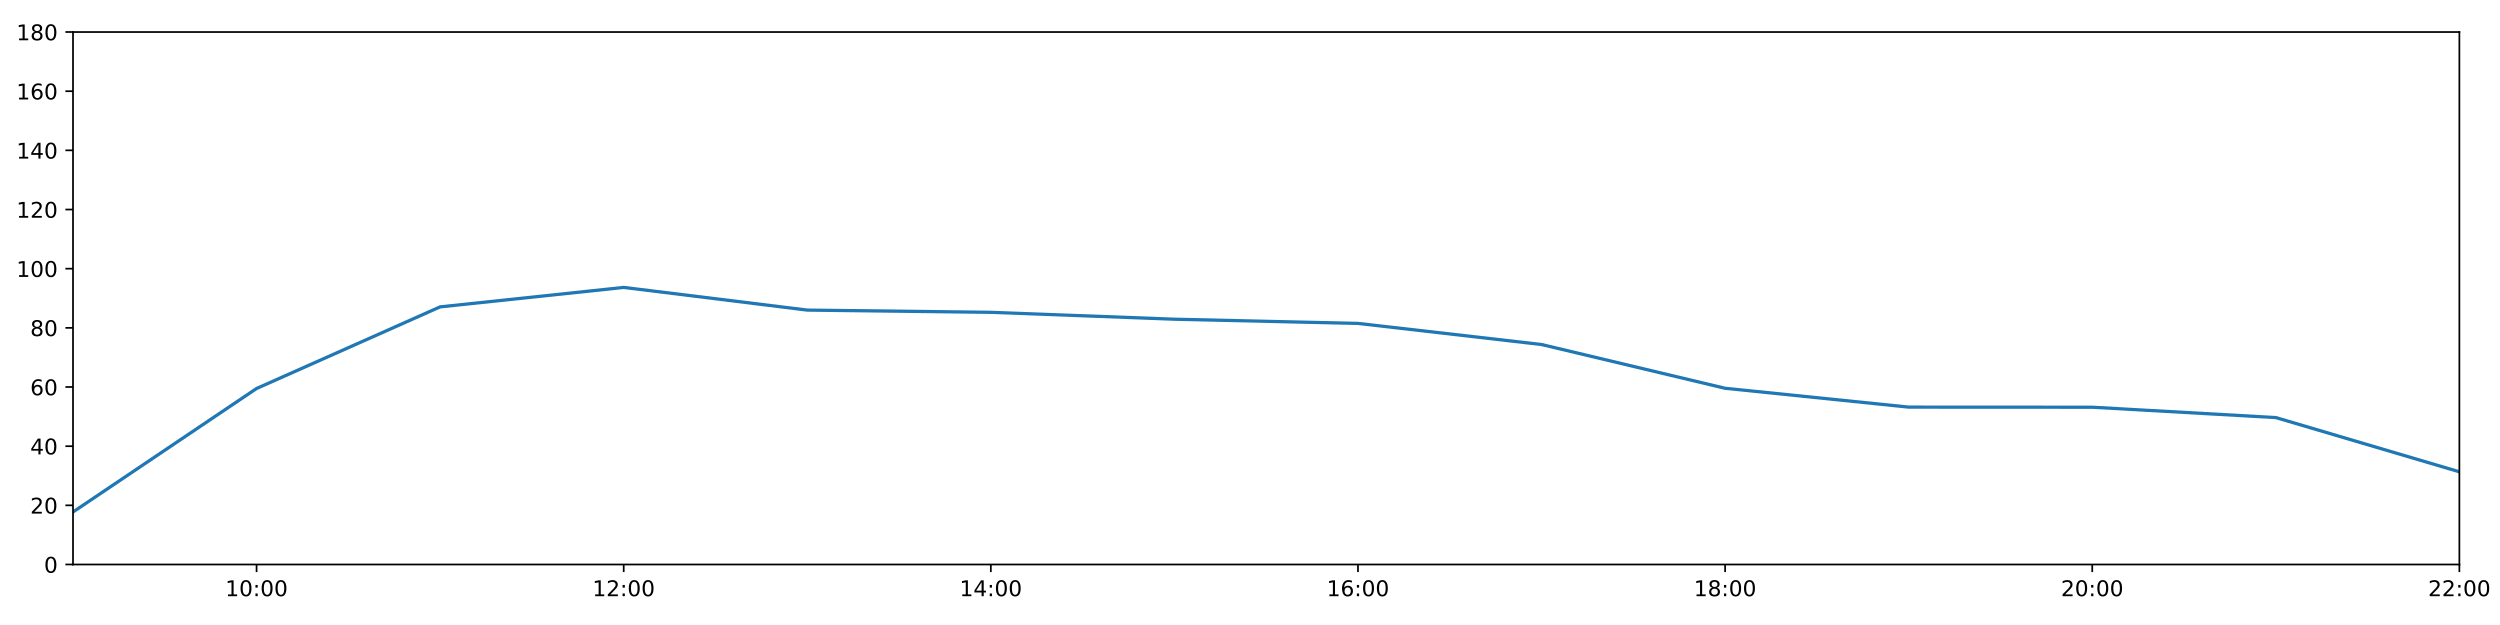
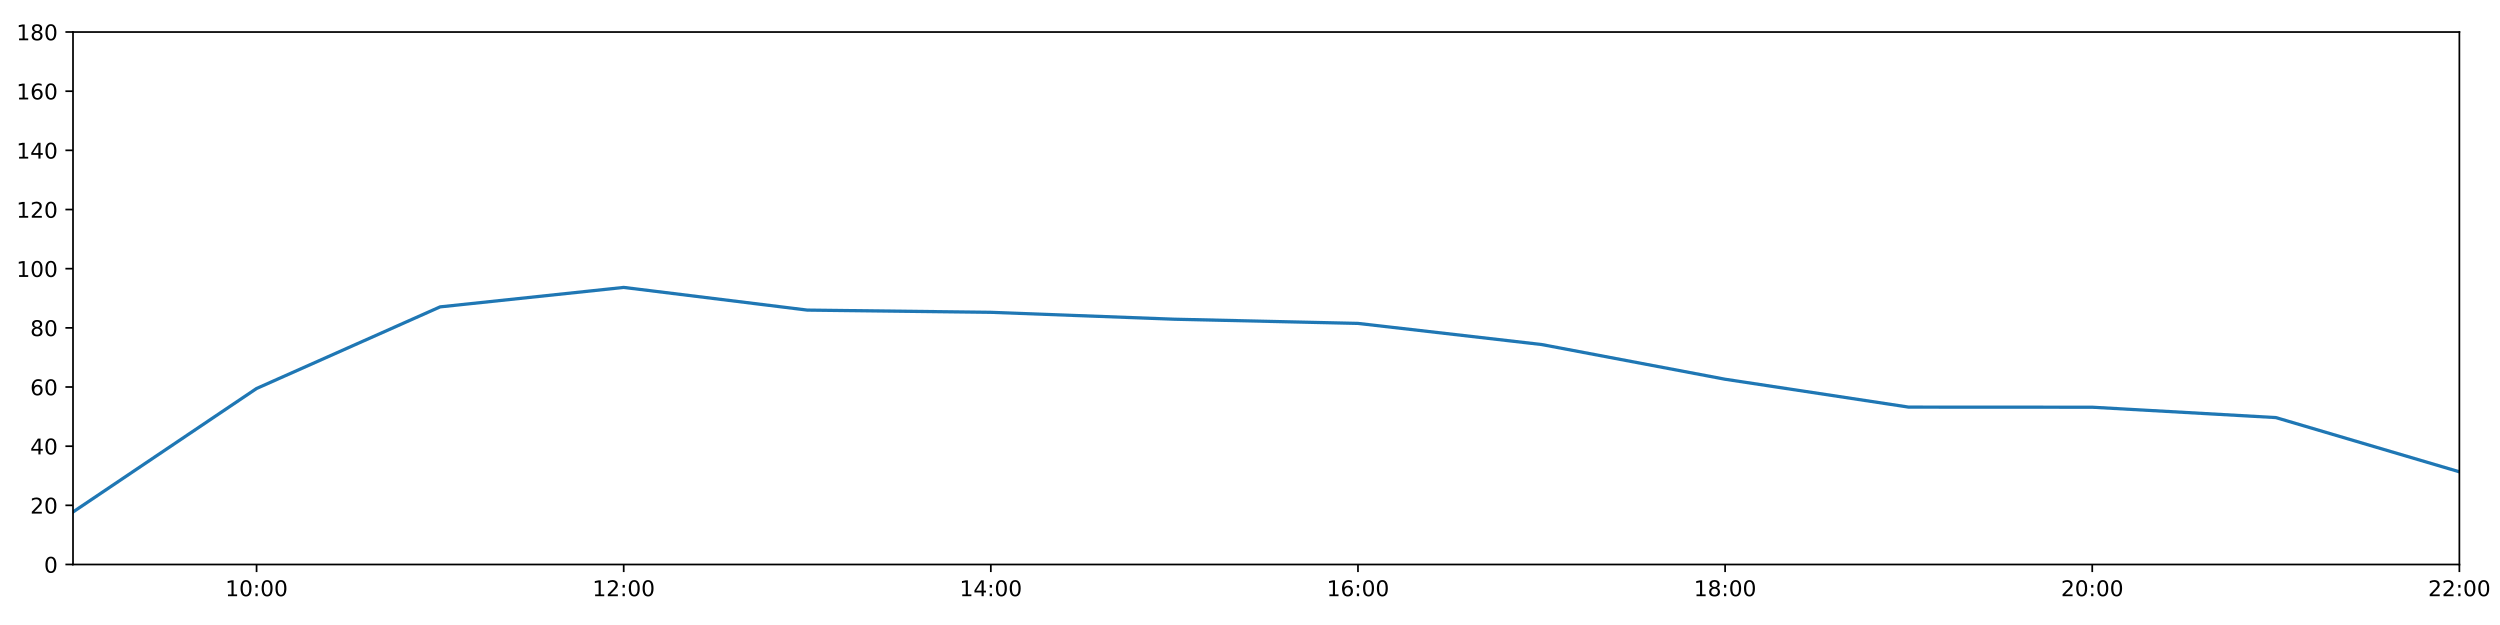
<svg xmlns="http://www.w3.org/2000/svg" xmlns:xlink="http://www.w3.org/1999/xlink" height="288pt" version="1.1" viewBox="0 0 1152 288" width="1152pt">
  <defs>
    <style type="text/css">
*{stroke-linecap:butt;stroke-linejoin:round;}
  </style>
  </defs>
  <g id="figure_1">
    <g id="patch_1">
      <path d="M 0 288  L 1152 288  L 1152 0  L 0 0  z " style="fill:#ffffff;" />
    </g>
    <g id="axes_1">
      <g id="patch_2">
        <path d="M 33.64 260.12  L 1133.28 260.12  L 1133.28 14.76  L 33.64 14.76  z " style="fill:#ffffff;" />
      </g>
      <g id="matplotlib.axis_1">
        <g id="xtick_1">
          <g id="line2d_1">
            <defs>
-               <path d="M 0 0  L 0 3.5  " id="m0e41d13d89" style="stroke:#000000;stroke-width:0.8;" />
-             </defs>
-             <g>
-               <use style="stroke:#000000;stroke-width:0.8;" x="118.228" xlink:href="#m0e41d13d89" y="260.12" />
+               <path d="M 0 0  L 0 3.5  " id="me5afeb9c18" style="stroke:#000000;stroke-width:0.8;" />
+             </defs>
+             <g>
+               <use style="stroke:#000000;stroke-width:0.8;" x="118.228" xlink:href="#me5afeb9c18" y="260.12" />
            </g>
          </g>
          <g id="text_1">
            <defs>
              <path d="M 12.406 8.297  L 28.516 8.297  L 28.516 63.922  L 10.984 60.406  L 10.984 69.391  L 28.422 72.906  L 38.281 72.906  L 38.281 8.297  L 54.391 8.297  L 54.391 0  L 12.406 0  z " id="DejaVuSans-49" />
              <path d="M 31.781 66.406  Q 24.172 66.406 20.328 58.906  Q 16.5 51.422 16.5 36.375  Q 16.5 21.391 20.328 13.891  Q 24.172 6.391 31.781 6.391  Q 39.453 6.391 43.281 13.891  Q 47.125 21.391 47.125 36.375  Q 47.125 51.422 43.281 58.906  Q 39.453 66.406 31.781 66.406  z M 31.781 74.219  Q 44.047 74.219 50.516 64.516  Q 56.984 54.828 56.984 36.375  Q 56.984 17.969 50.516 8.266  Q 44.047 -1.422 31.781 -1.422  Q 19.531 -1.422 13.062 8.266  Q 6.594 17.969 6.594 36.375  Q 6.594 54.828 13.062 64.516  Q 19.531 74.219 31.781 74.219  z " id="DejaVuSans-48" />
              <path d="M 11.719 12.406  L 22.016 12.406  L 22.016 0  L 11.719 0  z M 11.719 51.703  L 22.016 51.703  L 22.016 39.312  L 11.719 39.312  z " id="DejaVuSans-58" />
            </defs>
            <g transform="translate(103.8183 274.7184)scale(0.1 -0.1)">
              <use xlink:href="#DejaVuSans-49" />
              <use x="63.623" xlink:href="#DejaVuSans-48" />
              <use x="127.246" xlink:href="#DejaVuSans-58" />
              <use x="160.938" xlink:href="#DejaVuSans-48" />
              <use x="224.561" xlink:href="#DejaVuSans-48" />
            </g>
          </g>
        </g>
        <g id="xtick_2">
          <g id="line2d_2">
            <g>
-               <use style="stroke:#000000;stroke-width:0.8;" x="287.403" xlink:href="#m0e41d13d89" y="260.12" />
+               <use style="stroke:#000000;stroke-width:0.8;" x="287.403" xlink:href="#me5afeb9c18" y="260.12" />
            </g>
          </g>
          <g id="text_2">
            <defs>
              <path d="M 19.188 8.297  L 53.609 8.297  L 53.609 0  L 7.328 0  L 7.328 8.297  Q 12.938 14.109 22.625 23.891  Q 32.328 33.688 34.812 36.531  Q 39.547 41.844 41.422 45.531  Q 43.312 49.219 43.312 52.781  Q 43.312 58.594 39.234 62.25  Q 35.156 65.922 28.609 65.922  Q 23.969 65.922 18.812 64.312  Q 13.672 62.703 7.812 59.422  L 7.812 69.391  Q 13.766 71.781 18.938 73  Q 24.125 74.219 28.422 74.219  Q 39.75 74.219 46.484 68.547  Q 53.219 62.891 53.219 53.422  Q 53.219 48.922 51.531 44.891  Q 49.859 40.875 45.406 35.406  Q 44.188 33.984 37.641 27.219  Q 31.109 20.453 19.188 8.297  z " id="DejaVuSans-50" />
            </defs>
            <g transform="translate(272.9937 274.7184)scale(0.1 -0.1)">
              <use xlink:href="#DejaVuSans-49" />
              <use x="63.623" xlink:href="#DejaVuSans-50" />
              <use x="127.246" xlink:href="#DejaVuSans-58" />
              <use x="160.938" xlink:href="#DejaVuSans-48" />
              <use x="224.561" xlink:href="#DejaVuSans-48" />
            </g>
          </g>
        </g>
        <g id="xtick_3">
          <g id="line2d_3">
            <g>
-               <use style="stroke:#000000;stroke-width:0.8;" x="456.578" xlink:href="#m0e41d13d89" y="260.12" />
+               <use style="stroke:#000000;stroke-width:0.8;" x="456.578" xlink:href="#me5afeb9c18" y="260.12" />
            </g>
          </g>
          <g id="text_3">
            <defs>
              <path d="M 37.797 64.312  L 12.891 25.391  L 37.797 25.391  z M 35.203 72.906  L 47.609 72.906  L 47.609 25.391  L 58.016 25.391  L 58.016 17.188  L 47.609 17.188  L 47.609 0  L 37.797 0  L 37.797 17.188  L 4.891 17.188  L 4.891 26.703  z " id="DejaVuSans-52" />
            </defs>
            <g transform="translate(442.1691 274.7184)scale(0.1 -0.1)">
              <use xlink:href="#DejaVuSans-49" />
              <use x="63.623" xlink:href="#DejaVuSans-52" />
              <use x="127.246" xlink:href="#DejaVuSans-58" />
              <use x="160.938" xlink:href="#DejaVuSans-48" />
              <use x="224.561" xlink:href="#DejaVuSans-48" />
            </g>
          </g>
        </g>
        <g id="xtick_4">
          <g id="line2d_4">
            <g>
-               <use style="stroke:#000000;stroke-width:0.8;" x="625.754" xlink:href="#m0e41d13d89" y="260.12" />
+               <use style="stroke:#000000;stroke-width:0.8;" x="625.754" xlink:href="#me5afeb9c18" y="260.12" />
            </g>
          </g>
          <g id="text_4">
            <defs>
              <path d="M 33.016 40.375  Q 26.375 40.375 22.484 35.828  Q 18.609 31.297 18.609 23.391  Q 18.609 15.531 22.484 10.953  Q 26.375 6.391 33.016 6.391  Q 39.656 6.391 43.531 10.953  Q 47.406 15.531 47.406 23.391  Q 47.406 31.297 43.531 35.828  Q 39.656 40.375 33.016 40.375  z M 52.594 71.297  L 52.594 62.312  Q 48.875 64.062 45.094 64.984  Q 41.312 65.922 37.594 65.922  Q 27.828 65.922 22.672 59.328  Q 17.531 52.734 16.797 39.406  Q 19.672 43.656 24.016 45.922  Q 28.375 48.188 33.594 48.188  Q 44.578 48.188 50.953 41.516  Q 57.328 34.859 57.328 23.391  Q 57.328 12.156 50.688 5.359  Q 44.047 -1.422 33.016 -1.422  Q 20.359 -1.422 13.672 8.266  Q 6.984 17.969 6.984 36.375  Q 6.984 53.656 15.188 63.938  Q 23.391 74.219 37.203 74.219  Q 40.922 74.219 44.703 73.484  Q 48.484 72.75 52.594 71.297  z " id="DejaVuSans-54" />
            </defs>
            <g transform="translate(611.3445 274.7184)scale(0.1 -0.1)">
              <use xlink:href="#DejaVuSans-49" />
              <use x="63.623" xlink:href="#DejaVuSans-54" />
              <use x="127.246" xlink:href="#DejaVuSans-58" />
              <use x="160.938" xlink:href="#DejaVuSans-48" />
              <use x="224.561" xlink:href="#DejaVuSans-48" />
            </g>
          </g>
        </g>
        <g id="xtick_5">
          <g id="line2d_5">
            <g>
-               <use style="stroke:#000000;stroke-width:0.8;" x="794.929" xlink:href="#m0e41d13d89" y="260.12" />
+               <use style="stroke:#000000;stroke-width:0.8;" x="794.929" xlink:href="#me5afeb9c18" y="260.12" />
            </g>
          </g>
          <g id="text_5">
            <defs>
              <path d="M 31.781 34.625  Q 24.75 34.625 20.719 30.859  Q 16.703 27.094 16.703 20.516  Q 16.703 13.922 20.719 10.156  Q 24.75 6.391 31.781 6.391  Q 38.812 6.391 42.859 10.172  Q 46.922 13.969 46.922 20.516  Q 46.922 27.094 42.891 30.859  Q 38.875 34.625 31.781 34.625  z M 21.922 38.812  Q 15.578 40.375 12.031 44.719  Q 8.5 49.078 8.5 55.328  Q 8.5 64.062 14.719 69.141  Q 20.953 74.219 31.781 74.219  Q 42.672 74.219 48.875 69.141  Q 55.078 64.062 55.078 55.328  Q 55.078 49.078 51.531 44.719  Q 48 40.375 41.703 38.812  Q 48.828 37.156 52.797 32.312  Q 56.781 27.484 56.781 20.516  Q 56.781 9.906 50.312 4.234  Q 43.844 -1.422 31.781 -1.422  Q 19.734 -1.422 13.25 4.234  Q 6.781 9.906 6.781 20.516  Q 6.781 27.484 10.781 32.312  Q 14.797 37.156 21.922 38.812  z M 18.312 54.391  Q 18.312 48.734 21.844 45.562  Q 25.391 42.391 31.781 42.391  Q 38.141 42.391 41.719 45.562  Q 45.312 48.734 45.312 54.391  Q 45.312 60.062 41.719 63.234  Q 38.141 66.406 31.781 66.406  Q 25.391 66.406 21.844 63.234  Q 18.312 60.062 18.312 54.391  z " id="DejaVuSans-56" />
            </defs>
            <g transform="translate(780.5199 274.7184)scale(0.1 -0.1)">
              <use xlink:href="#DejaVuSans-49" />
              <use x="63.623" xlink:href="#DejaVuSans-56" />
              <use x="127.246" xlink:href="#DejaVuSans-58" />
              <use x="160.938" xlink:href="#DejaVuSans-48" />
              <use x="224.561" xlink:href="#DejaVuSans-48" />
            </g>
          </g>
        </g>
        <g id="xtick_6">
          <g id="line2d_6">
            <g>
-               <use style="stroke:#000000;stroke-width:0.8;" x="964.105" xlink:href="#m0e41d13d89" y="260.12" />
+               <use style="stroke:#000000;stroke-width:0.8;" x="964.105" xlink:href="#me5afeb9c18" y="260.12" />
            </g>
          </g>
          <g id="text_6">
            <g transform="translate(949.6952 274.7184)scale(0.1 -0.1)">
              <use xlink:href="#DejaVuSans-50" />
              <use x="63.623" xlink:href="#DejaVuSans-48" />
              <use x="127.246" xlink:href="#DejaVuSans-58" />
              <use x="160.938" xlink:href="#DejaVuSans-48" />
              <use x="224.561" xlink:href="#DejaVuSans-48" />
            </g>
          </g>
        </g>
        <g id="xtick_7">
          <g id="line2d_7">
            <g>
-               <use style="stroke:#000000;stroke-width:0.8;" x="1133.28" xlink:href="#m0e41d13d89" y="260.12" />
+               <use style="stroke:#000000;stroke-width:0.8;" x="1133.28" xlink:href="#me5afeb9c18" y="260.12" />
            </g>
          </g>
          <g id="text_7">
            <g transform="translate(1118.871 274.7184)scale(0.1 -0.1)">
              <use xlink:href="#DejaVuSans-50" />
              <use x="63.623" xlink:href="#DejaVuSans-50" />
              <use x="127.246" xlink:href="#DejaVuSans-58" />
              <use x="160.938" xlink:href="#DejaVuSans-48" />
              <use x="224.561" xlink:href="#DejaVuSans-48" />
            </g>
          </g>
        </g>
      </g>
      <g id="matplotlib.axis_2">
        <g id="ytick_1">
          <g id="line2d_8">
            <defs>
-               <path d="M 0 0  L -3.5 0  " id="m24fe74ca72" style="stroke:#000000;stroke-width:0.8;" />
-             </defs>
-             <g>
-               <use style="stroke:#000000;stroke-width:0.8;" x="33.64" xlink:href="#m24fe74ca72" y="260.12" />
+               <path d="M 0 0  L -3.5 0  " id="m258415ef8d" style="stroke:#000000;stroke-width:0.8;" />
+             </defs>
+             <g>
+               <use style="stroke:#000000;stroke-width:0.8;" x="33.64" xlink:href="#m258415ef8d" y="260.12" />
            </g>
          </g>
          <g id="text_8">
            <g transform="translate(20.2775 263.9192)scale(0.1 -0.1)">
              <use xlink:href="#DejaVuSans-48" />
            </g>
          </g>
        </g>
        <g id="ytick_2">
          <g id="line2d_9">
            <g>
-               <use style="stroke:#000000;stroke-width:0.8;" x="33.64" xlink:href="#m24fe74ca72" y="232.858" />
+               <use style="stroke:#000000;stroke-width:0.8;" x="33.64" xlink:href="#m258415ef8d" y="232.858" />
            </g>
          </g>
          <g id="text_9">
            <g transform="translate(13.915 236.657)scale(0.1 -0.1)">
              <use xlink:href="#DejaVuSans-50" />
              <use x="63.623" xlink:href="#DejaVuSans-48" />
            </g>
          </g>
        </g>
        <g id="ytick_3">
          <g id="line2d_10">
            <g>
-               <use style="stroke:#000000;stroke-width:0.8;" x="33.64" xlink:href="#m24fe74ca72" y="205.596" />
+               <use style="stroke:#000000;stroke-width:0.8;" x="33.64" xlink:href="#m258415ef8d" y="205.596" />
            </g>
          </g>
          <g id="text_10">
            <g transform="translate(13.915 209.3948)scale(0.1 -0.1)">
              <use xlink:href="#DejaVuSans-52" />
              <use x="63.623" xlink:href="#DejaVuSans-48" />
            </g>
          </g>
        </g>
        <g id="ytick_4">
          <g id="line2d_11">
            <g>
-               <use style="stroke:#000000;stroke-width:0.8;" x="33.64" xlink:href="#m24fe74ca72" y="178.333" />
+               <use style="stroke:#000000;stroke-width:0.8;" x="33.64" xlink:href="#m258415ef8d" y="178.333" />
            </g>
          </g>
          <g id="text_11">
            <g transform="translate(13.915 182.1326)scale(0.1 -0.1)">
              <use xlink:href="#DejaVuSans-54" />
              <use x="63.623" xlink:href="#DejaVuSans-48" />
            </g>
          </g>
        </g>
        <g id="ytick_5">
          <g id="line2d_12">
            <g>
-               <use style="stroke:#000000;stroke-width:0.8;" x="33.64" xlink:href="#m24fe74ca72" y="151.071" />
+               <use style="stroke:#000000;stroke-width:0.8;" x="33.64" xlink:href="#m258415ef8d" y="151.071" />
            </g>
          </g>
          <g id="text_12">
            <g transform="translate(13.915 154.8703)scale(0.1 -0.1)">
              <use xlink:href="#DejaVuSans-56" />
              <use x="63.623" xlink:href="#DejaVuSans-48" />
            </g>
          </g>
        </g>
        <g id="ytick_6">
          <g id="line2d_13">
            <g>
-               <use style="stroke:#000000;stroke-width:0.8;" x="33.64" xlink:href="#m24fe74ca72" y="123.809" />
+               <use style="stroke:#000000;stroke-width:0.8;" x="33.64" xlink:href="#m258415ef8d" y="123.809" />
            </g>
          </g>
          <g id="text_13">
            <g transform="translate(7.5525 127.6081)scale(0.1 -0.1)">
              <use xlink:href="#DejaVuSans-49" />
              <use x="63.623" xlink:href="#DejaVuSans-48" />
              <use x="127.246" xlink:href="#DejaVuSans-48" />
            </g>
          </g>
        </g>
        <g id="ytick_7">
          <g id="line2d_14">
            <g>
-               <use style="stroke:#000000;stroke-width:0.8;" x="33.64" xlink:href="#m24fe74ca72" y="96.547" />
+               <use style="stroke:#000000;stroke-width:0.8;" x="33.64" xlink:href="#m258415ef8d" y="96.547" />
            </g>
          </g>
          <g id="text_14">
            <g transform="translate(7.5525 100.3459)scale(0.1 -0.1)">
              <use xlink:href="#DejaVuSans-49" />
              <use x="63.623" xlink:href="#DejaVuSans-50" />
              <use x="127.246" xlink:href="#DejaVuSans-48" />
            </g>
          </g>
        </g>
        <g id="ytick_8">
          <g id="line2d_15">
            <g>
-               <use style="stroke:#000000;stroke-width:0.8;" x="33.64" xlink:href="#m24fe74ca72" y="69.284" />
+               <use style="stroke:#000000;stroke-width:0.8;" x="33.64" xlink:href="#m258415ef8d" y="69.284" />
            </g>
          </g>
          <g id="text_15">
            <g transform="translate(7.5525 73.08366)scale(0.1 -0.1)">
              <use xlink:href="#DejaVuSans-49" />
              <use x="63.623" xlink:href="#DejaVuSans-52" />
              <use x="127.246" xlink:href="#DejaVuSans-48" />
            </g>
          </g>
        </g>
        <g id="ytick_9">
          <g id="line2d_16">
            <g>
-               <use style="stroke:#000000;stroke-width:0.8;" x="33.64" xlink:href="#m24fe74ca72" y="42.022" />
+               <use style="stroke:#000000;stroke-width:0.8;" x="33.64" xlink:href="#m258415ef8d" y="42.022" />
            </g>
          </g>
          <g id="text_16">
            <g transform="translate(7.5525 45.82144)scale(0.1 -0.1)">
              <use xlink:href="#DejaVuSans-49" />
              <use x="63.623" xlink:href="#DejaVuSans-54" />
              <use x="127.246" xlink:href="#DejaVuSans-48" />
            </g>
          </g>
        </g>
        <g id="ytick_10">
          <g id="line2d_17">
            <g>
-               <use style="stroke:#000000;stroke-width:0.8;" x="33.64" xlink:href="#m24fe74ca72" y="14.76" />
+               <use style="stroke:#000000;stroke-width:0.8;" x="33.64" xlink:href="#m258415ef8d" y="14.76" />
            </g>
          </g>
          <g id="text_17">
            <g transform="translate(7.5525 18.55922)scale(0.1 -0.1)">
              <use xlink:href="#DejaVuSans-49" />
              <use x="63.623" xlink:href="#DejaVuSans-56" />
              <use x="127.246" xlink:href="#DejaVuSans-48" />
            </g>
          </g>
        </g>
      </g>
      <g id="line2d_18">
-         <path clip-path="url(#p3991d2a3be)" d="M 33.64 235.925  L 118.228 179.015  L 202.815 141.405  L 287.403 132.442  L 371.991 142.892  L 456.578 143.915  L 541.166 147.095  L 625.754 149.026  L 710.342 158.754  L 794.929 178.918  L 879.517 187.602  L 964.105 187.648  L 1048.692 192.419  L 1133.28 217.409  " style="fill:none;stroke:#1f77b4;stroke-linecap:square;stroke-width:1.5;" />
+         <path clip-path="url(#pd0704941b6)" d="M 33.64 235.925  L 118.228 179.015  L 202.815 141.405  L 287.403 132.442  L 371.991 142.892  L 456.578 143.915  L 541.166 147.095  L 625.754 149.026  L 710.342 158.754  L 794.929 174.755  L 879.517 187.602  L 964.105 187.648  L 1048.692 192.419  L 1133.28 217.409  " style="fill:none;stroke:#1f77b4;stroke-linecap:square;stroke-width:1.5;" />
      </g>
      <g id="patch_3">
        <path d="M 33.64 260.12  L 33.64 14.76  " style="fill:none;stroke:#000000;stroke-linecap:square;stroke-linejoin:miter;stroke-width:0.8;" />
      </g>
      <g id="patch_4">
        <path d="M 1133.28 260.12  L 1133.28 14.76  " style="fill:none;stroke:#000000;stroke-linecap:square;stroke-linejoin:miter;stroke-width:0.8;" />
      </g>
      <g id="patch_5">
        <path d="M 33.64 260.12  L 1133.28 260.12  " style="fill:none;stroke:#000000;stroke-linecap:square;stroke-linejoin:miter;stroke-width:0.8;" />
      </g>
      <g id="patch_6">
        <path d="M 33.64 14.76  L 1133.28 14.76  " style="fill:none;stroke:#000000;stroke-linecap:square;stroke-linejoin:miter;stroke-width:0.8;" />
      </g>
    </g>
  </g>
  <defs>
-     <clipPath id="p3991d2a3be">
+     <clipPath id="pd0704941b6">
      <rect height="245.36" width="1099.64" x="33.64" y="14.76" />
    </clipPath>
  </defs>
</svg>
